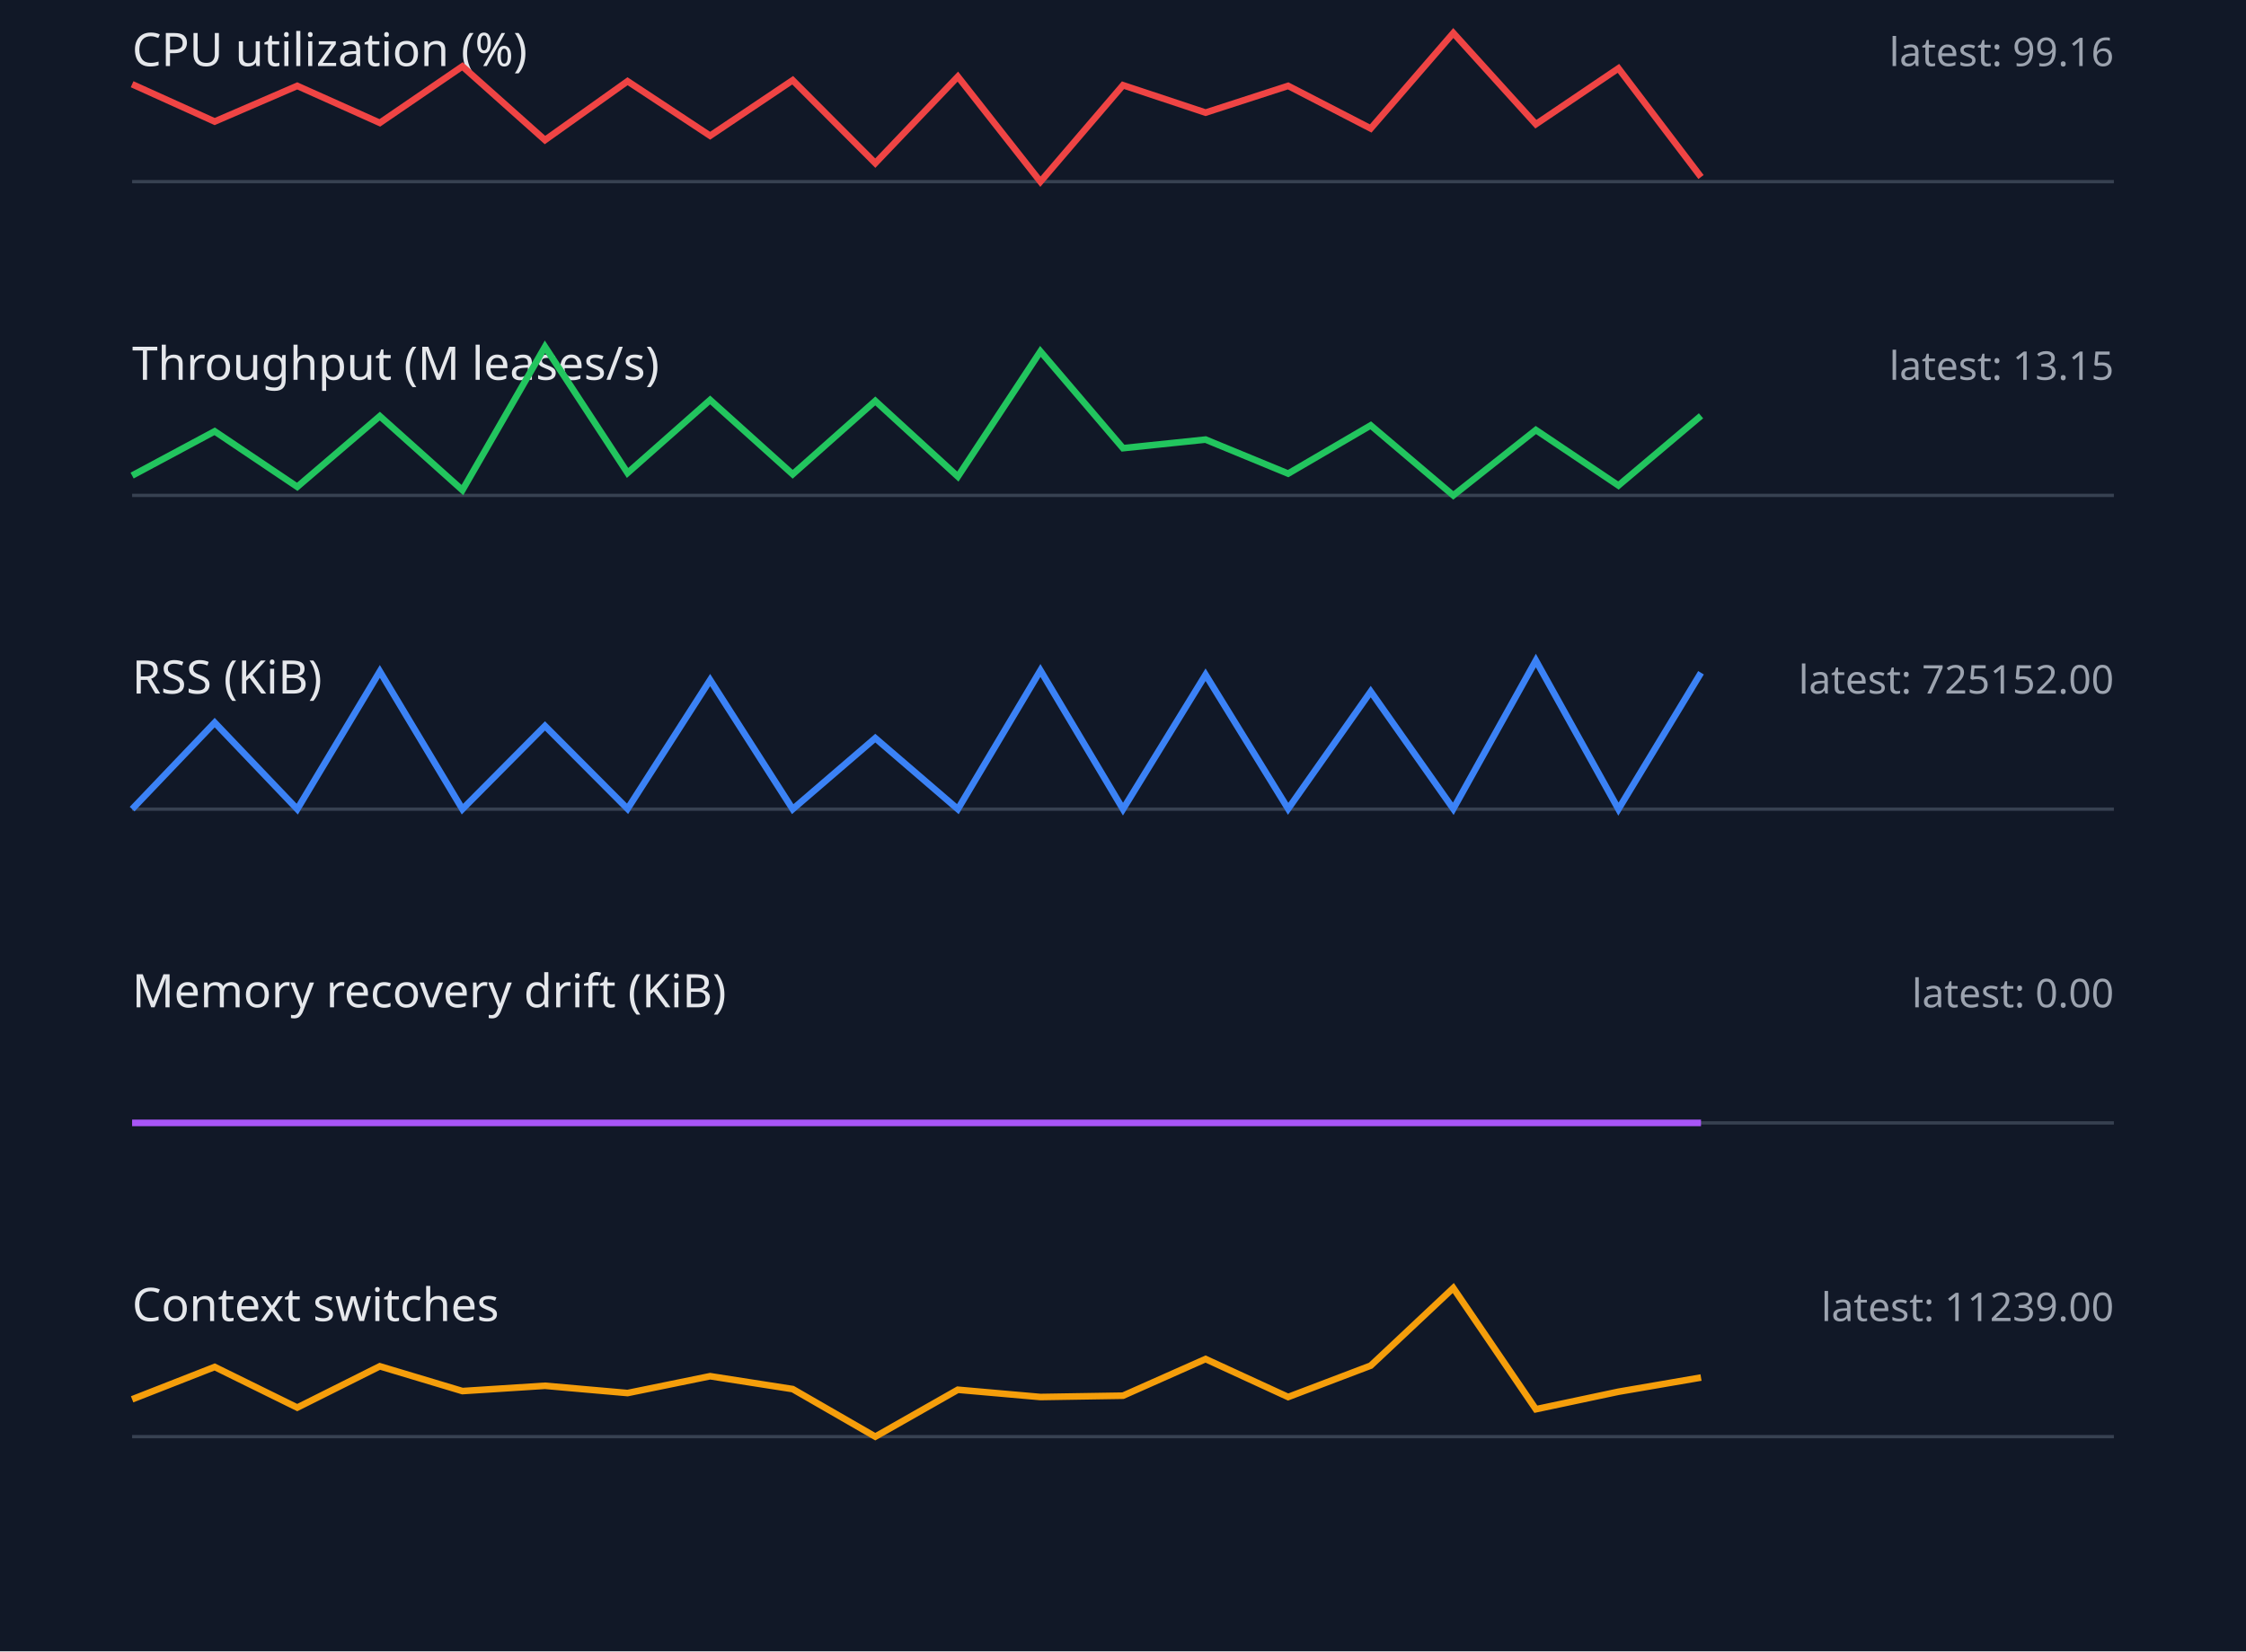
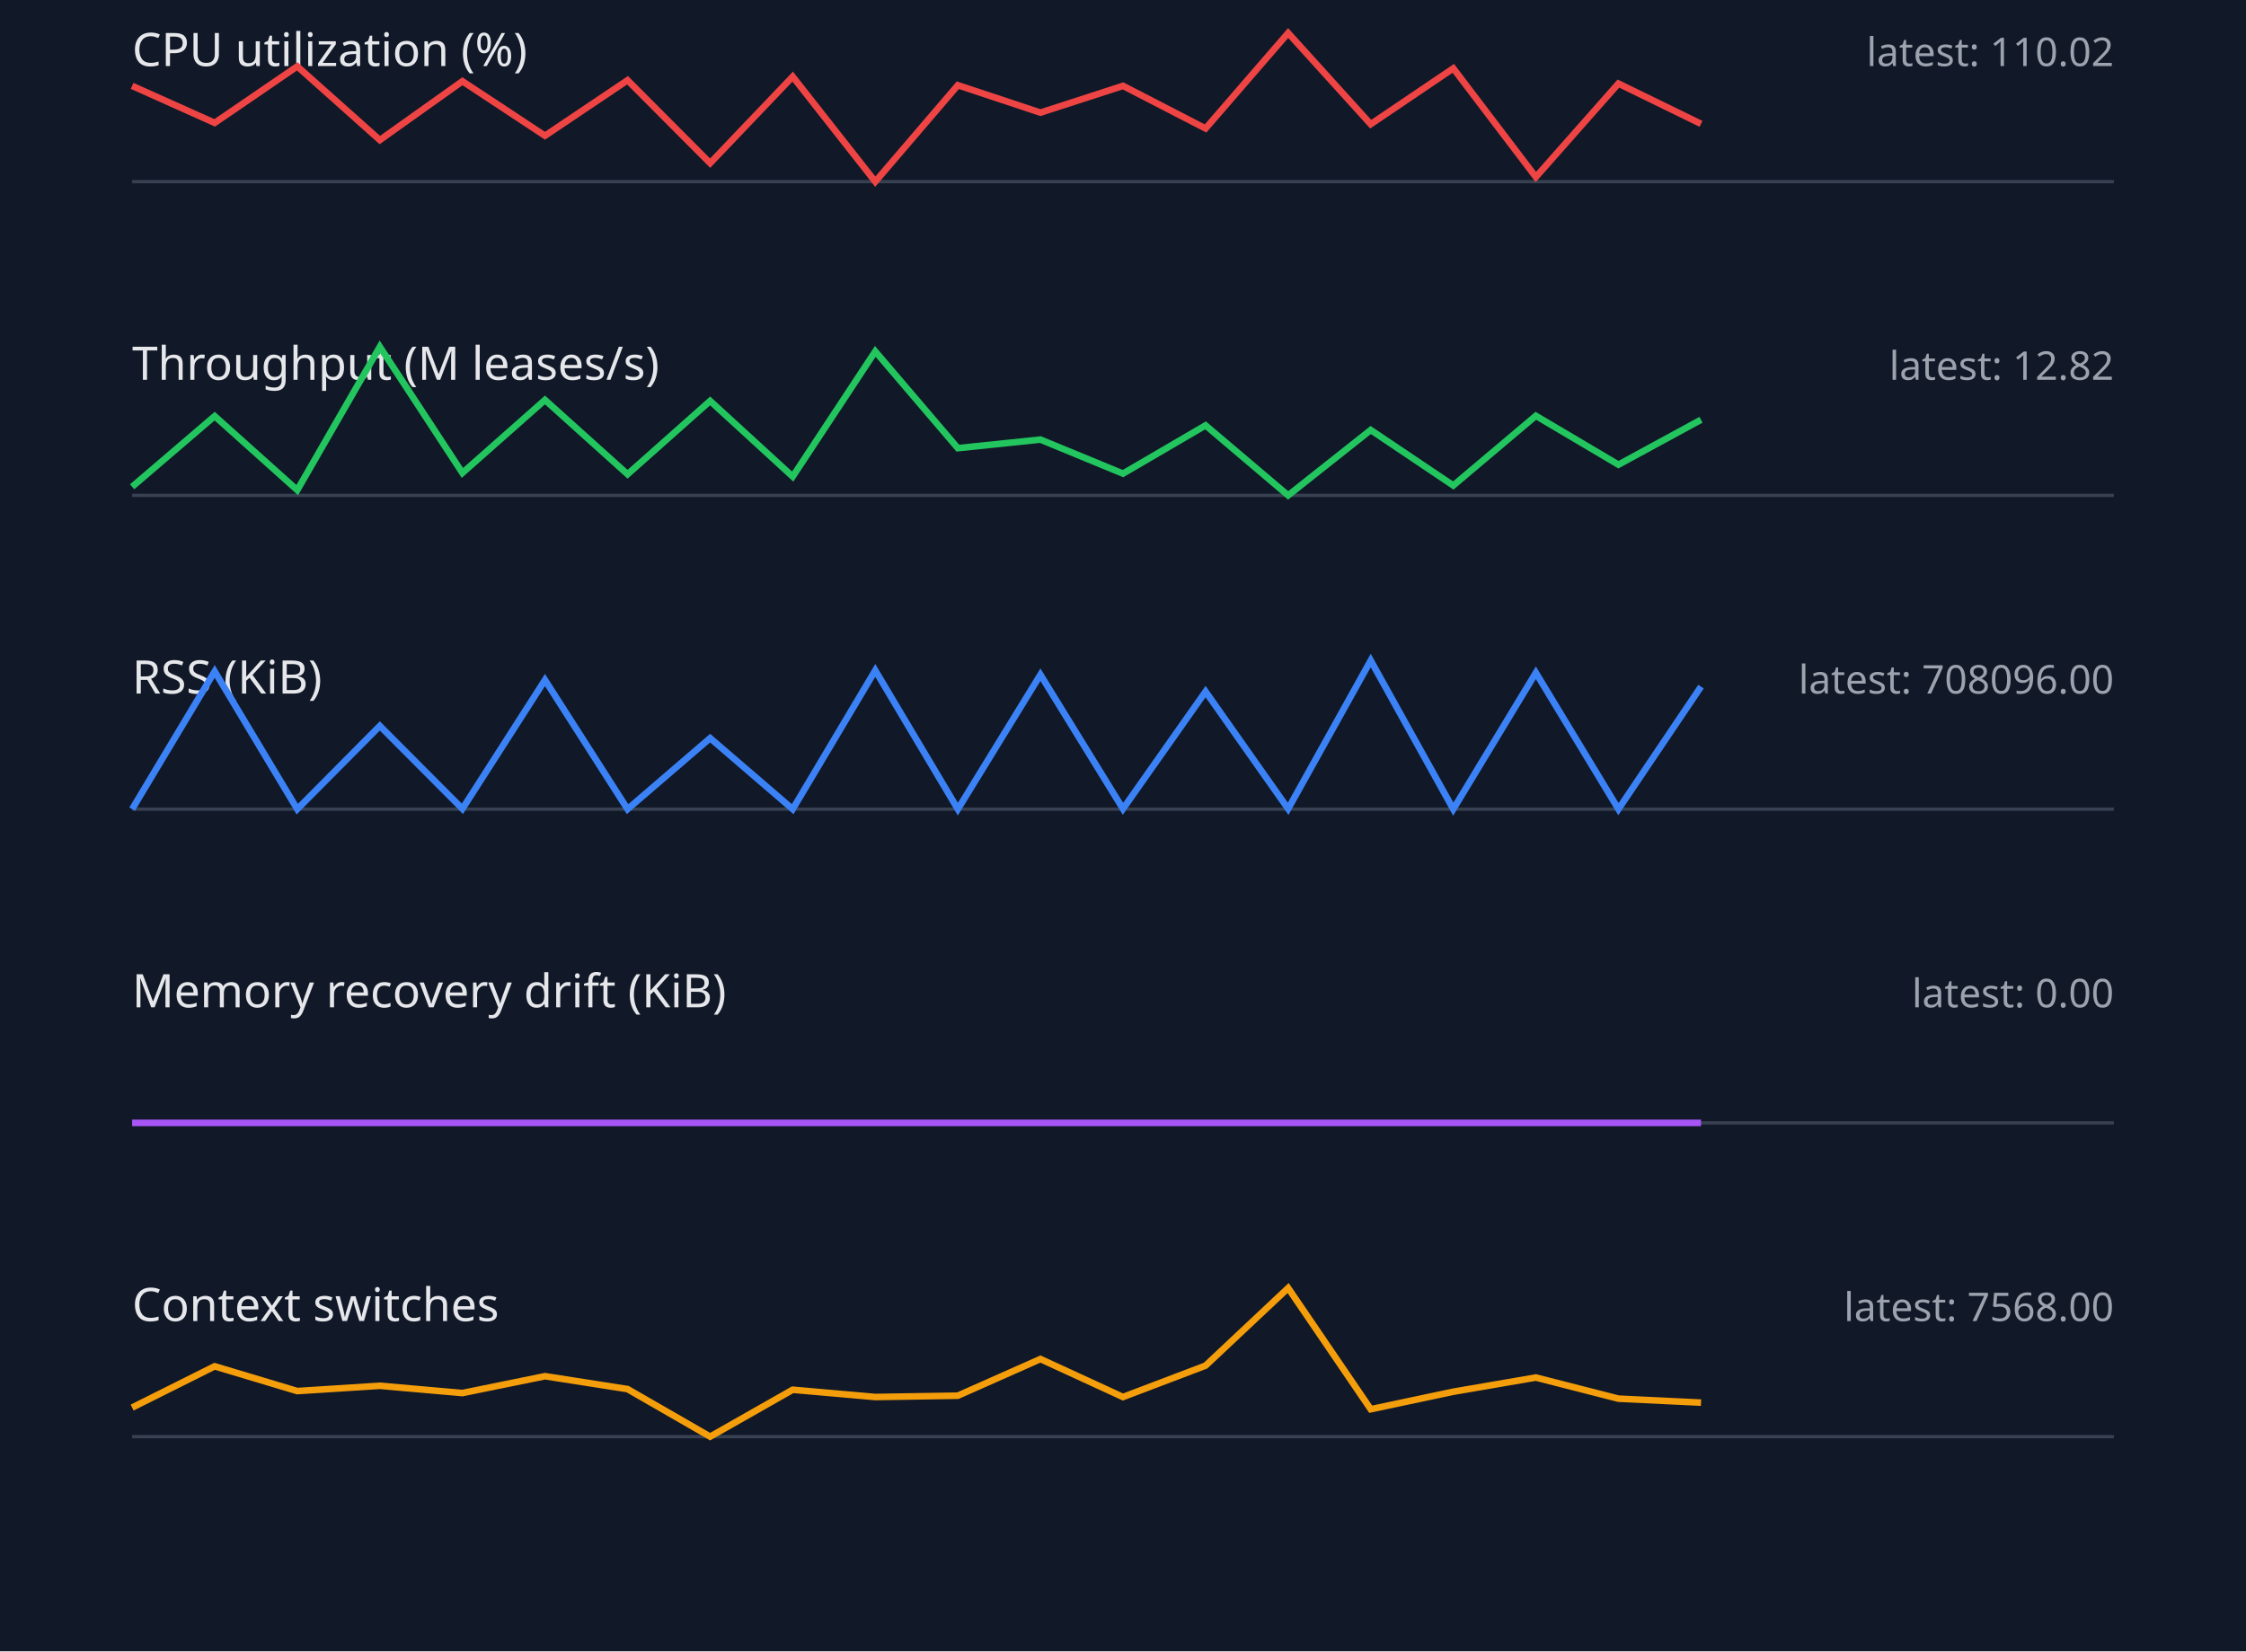
<svg xmlns="http://www.w3.org/2000/svg" width="680" height="500" viewBox="0 0 680 500">
  <style>.label{font:14px sans-serif;fill:#e5e7eb}.value{font:12px sans-serif;fill:#9ca3af}.axis{stroke:#374151}.series{fill:none;stroke-width:2}</style>
  <rect width="100%" height="100%" fill="#111827" />
  <text x="40" y="20" class="label">CPU utilization (%)</text>
-   <text x="640" y="20" text-anchor="end" class="value">latest: 99.16</text>
+   <text x="640" y="20" text-anchor="end" class="value">latest: 110.02</text>
  <line x1="40" y1="55" x2="640" y2="55" class="axis" />
-   <polyline points="40,25.5 65,36.8 90,26.0 115,37.2 140,20.1 165,42.4 190,24.6 215,41.1 240,24.3 265,49.4 290,23.2 315,55.0 340,25.8 365,34.1 390,26.0 415,38.9 440,10.0 465,37.6 490,20.7 515,53.6" stroke="#ef4444" class="series" />
+   <polyline points="40,26.0 65,37.2 90,20.1 115,42.4 140,24.6 165,41.1 190,24.3 215,49.4 240,23.2 265,55.0 290,25.8 315,34.1 340,26.0 365,38.9 390,10.0 415,37.6 440,20.7 465,53.6 490,25.3 515,37.5" stroke="#ef4444" class="series" />
  <text x="40" y="115" class="label">Throughput (M leases/s)</text>
-   <text x="640" y="115" text-anchor="end" class="value">latest: 13.15</text>
+   <text x="640" y="115" text-anchor="end" class="value">latest: 12.82</text>
  <line x1="40" y1="150" x2="640" y2="150" class="axis" />
-   <polyline points="40,144.0 65,130.6 90,147.4 115,126.0 140,148.4 165,105.0 190,143.2 215,121.1 240,143.6 265,121.4 290,144.3 315,106.4 340,135.7 365,133.1 390,143.4 415,128.8 440,150.0 465,130.2 490,147.0 515,125.9" stroke="#22c55e" class="series" />
+   <polyline points="40,147.4 65,126.0 90,148.4 115,105.0 140,143.2 165,121.1 190,143.6 215,121.4 240,144.3 265,106.4 290,135.7 315,133.1 340,143.4 365,128.8 390,150.0 415,130.2 440,147.0 465,125.9 490,140.7 515,127.1" stroke="#22c55e" class="series" />
  <text x="40" y="210" class="label">RSS (KiB)</text>
-   <text x="640" y="210" text-anchor="end" class="value">latest: 725152.00</text>
+   <text x="640" y="210" text-anchor="end" class="value">latest: 708096.00</text>
  <line x1="40" y1="245" x2="640" y2="245" class="axis" />
-   <polyline points="40,245.0 65,218.8 90,245.0 115,203.3 140,245.0 165,219.8 190,244.9 215,205.9 240,245.0 265,223.5 290,245.0 315,203.0 340,245.0 365,204.3 390,244.9 415,209.4 440,244.9 465,200.0 490,245.0 515,203.7" stroke="#3b82f6" class="series" />
+   <polyline points="40,245.0 65,203.3 90,245.0 115,219.8 140,244.9 165,205.9 190,245.0 215,223.5 240,245.0 265,203.0 290,245.0 315,204.3 340,244.9 365,209.4 390,244.9 415,200.0 440,245.0 465,203.7 490,245.0 515,207.9" stroke="#3b82f6" class="series" />
  <text x="40" y="305" class="label">Memory recovery drift (KiB)</text>
  <text x="640" y="305" text-anchor="end" class="value">latest: 0.00</text>
  <line x1="40" y1="340" x2="640" y2="340" class="axis" />
  <polyline points="40,340.0 65,340.0 90,340.0 115,340.0 140,340.0 165,340.0 190,340.0 215,340.0 240,340.0 265,340.0 290,340.0 315,340.0 340,340.0 365,340.0 390,340.0 415,340.0 440,340.0 465,340.0 490,340.0 515,340.0" stroke="#a855f7" class="series" />
  <text x="40" y="400" class="label">Context switches</text>
-   <text x="640" y="400" text-anchor="end" class="value">latest: 11239.00</text>
+   <text x="640" y="400" text-anchor="end" class="value">latest: 7568.00</text>
  <line x1="40" y1="435" x2="640" y2="435" class="axis" />
-   <polyline points="40,423.7 65,413.9 90,426.2 115,413.7 140,421.2 165,419.6 190,421.8 215,416.7 240,420.6 265,435.0 290,420.8 315,423.0 340,422.6 365,411.5 390,423.0 415,413.5 440,390.0 465,426.7 490,421.4 515,417.1" stroke="#f59e0b" class="series" />
+   <polyline points="40,426.2 65,413.7 90,421.2 115,419.6 140,421.8 165,416.7 190,420.6 215,435.0 240,420.8 265,423.0 290,422.6 315,411.5 340,423.0 365,413.5 390,390.0 415,426.7 440,421.4 465,417.1 490,423.5 515,424.7" stroke="#f59e0b" class="series" />
</svg>
